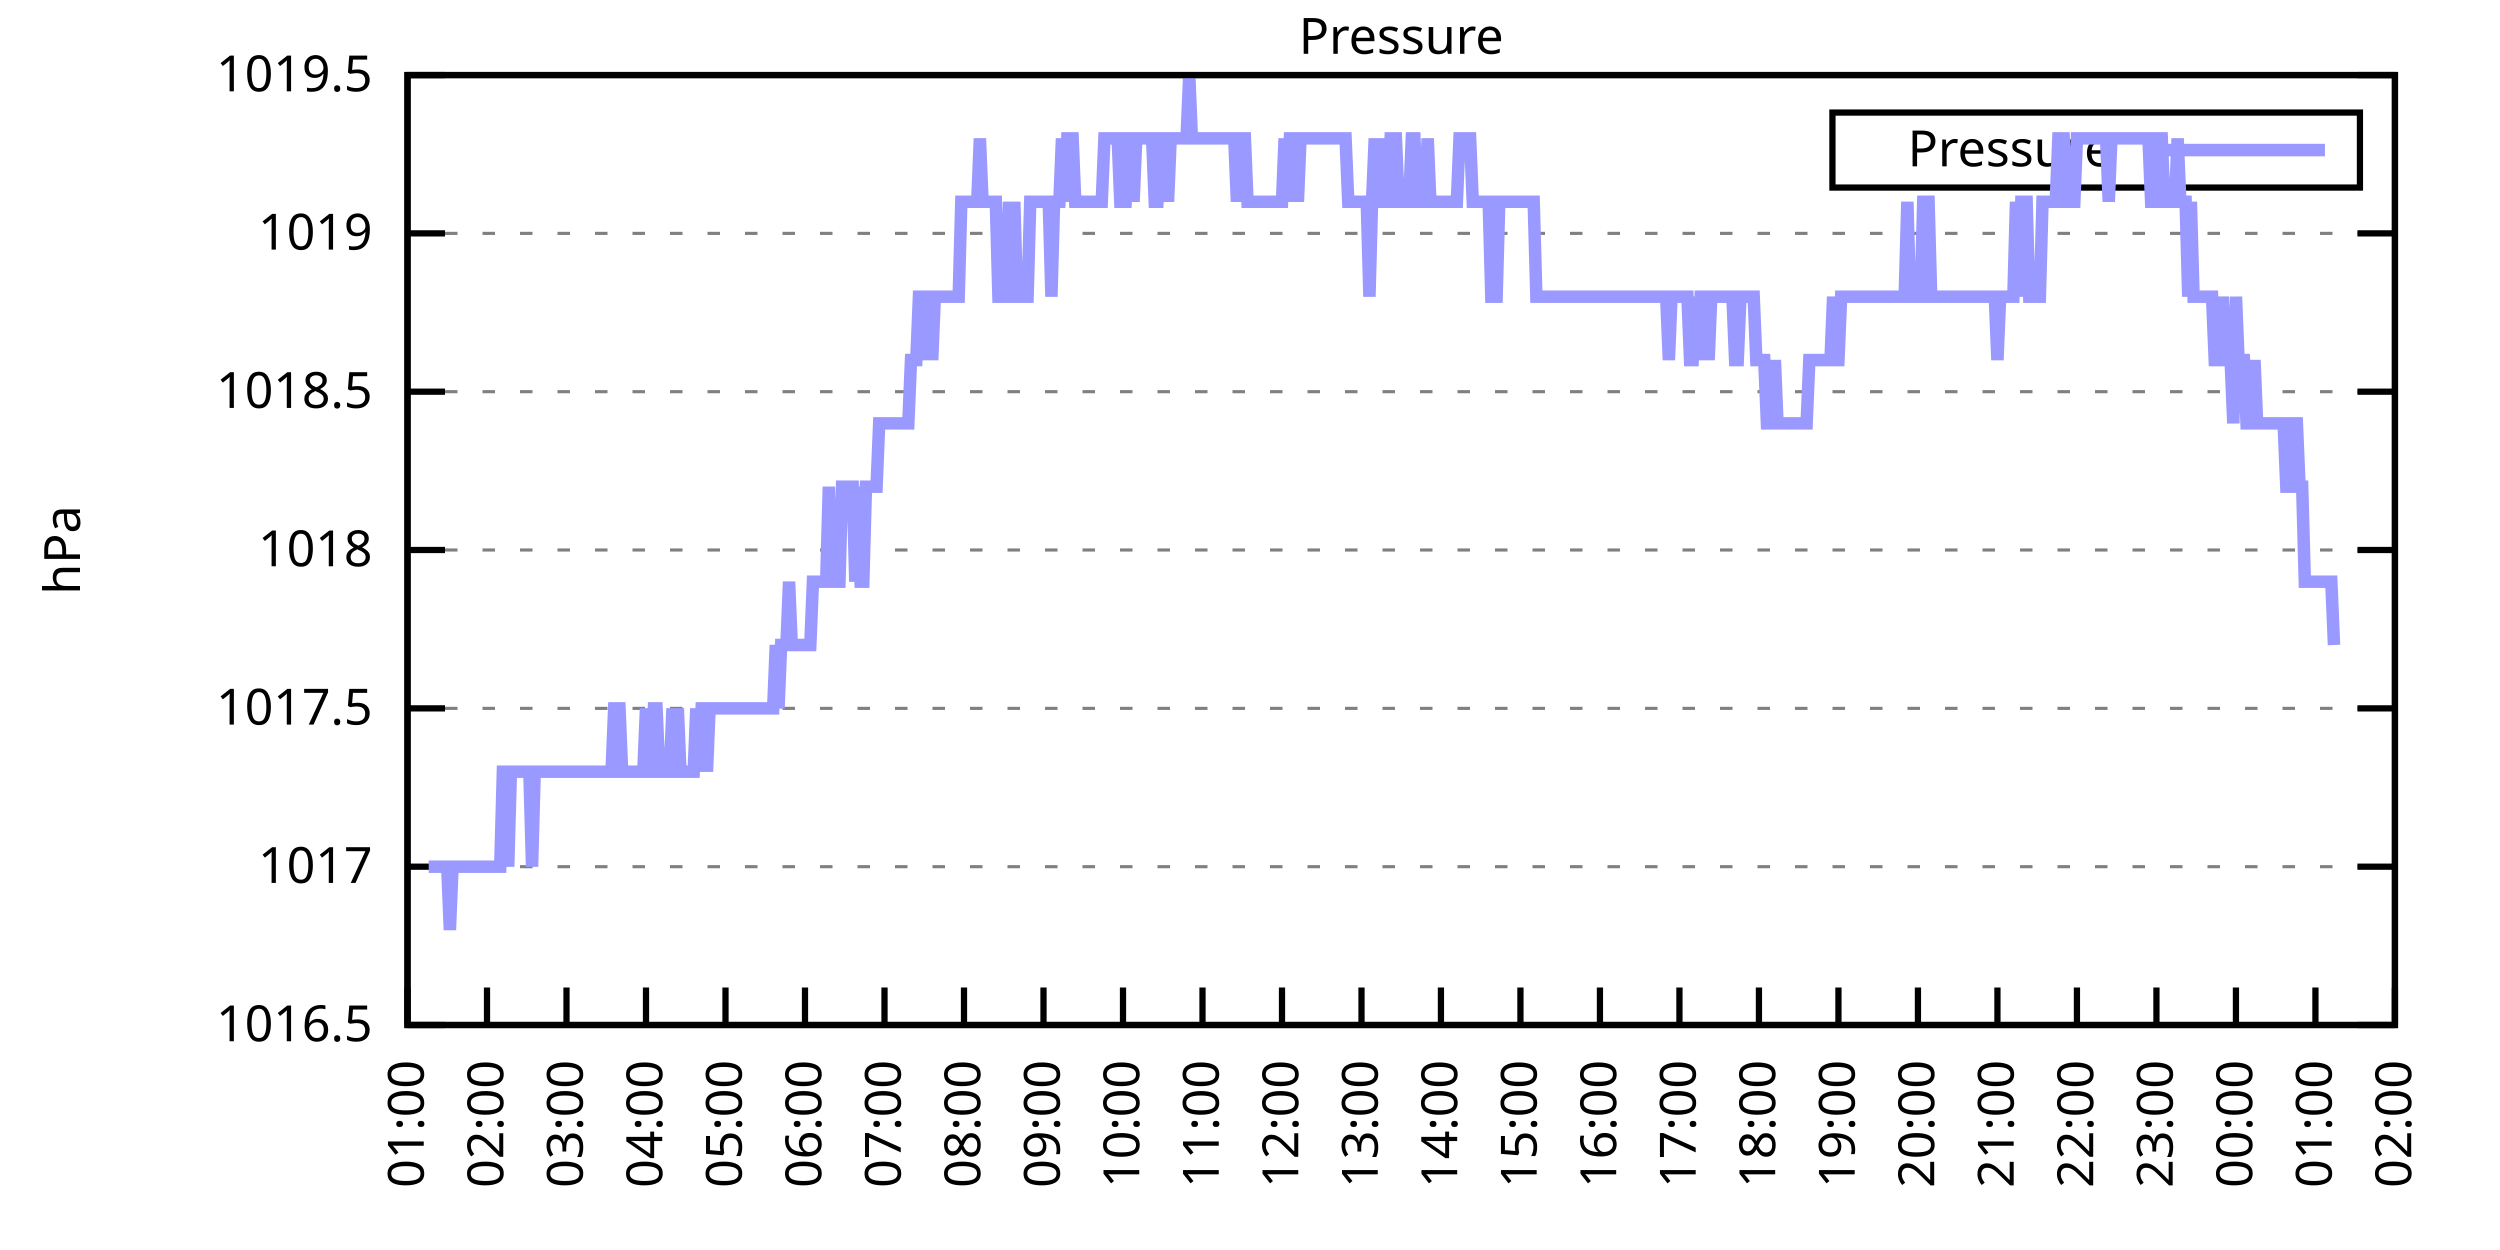
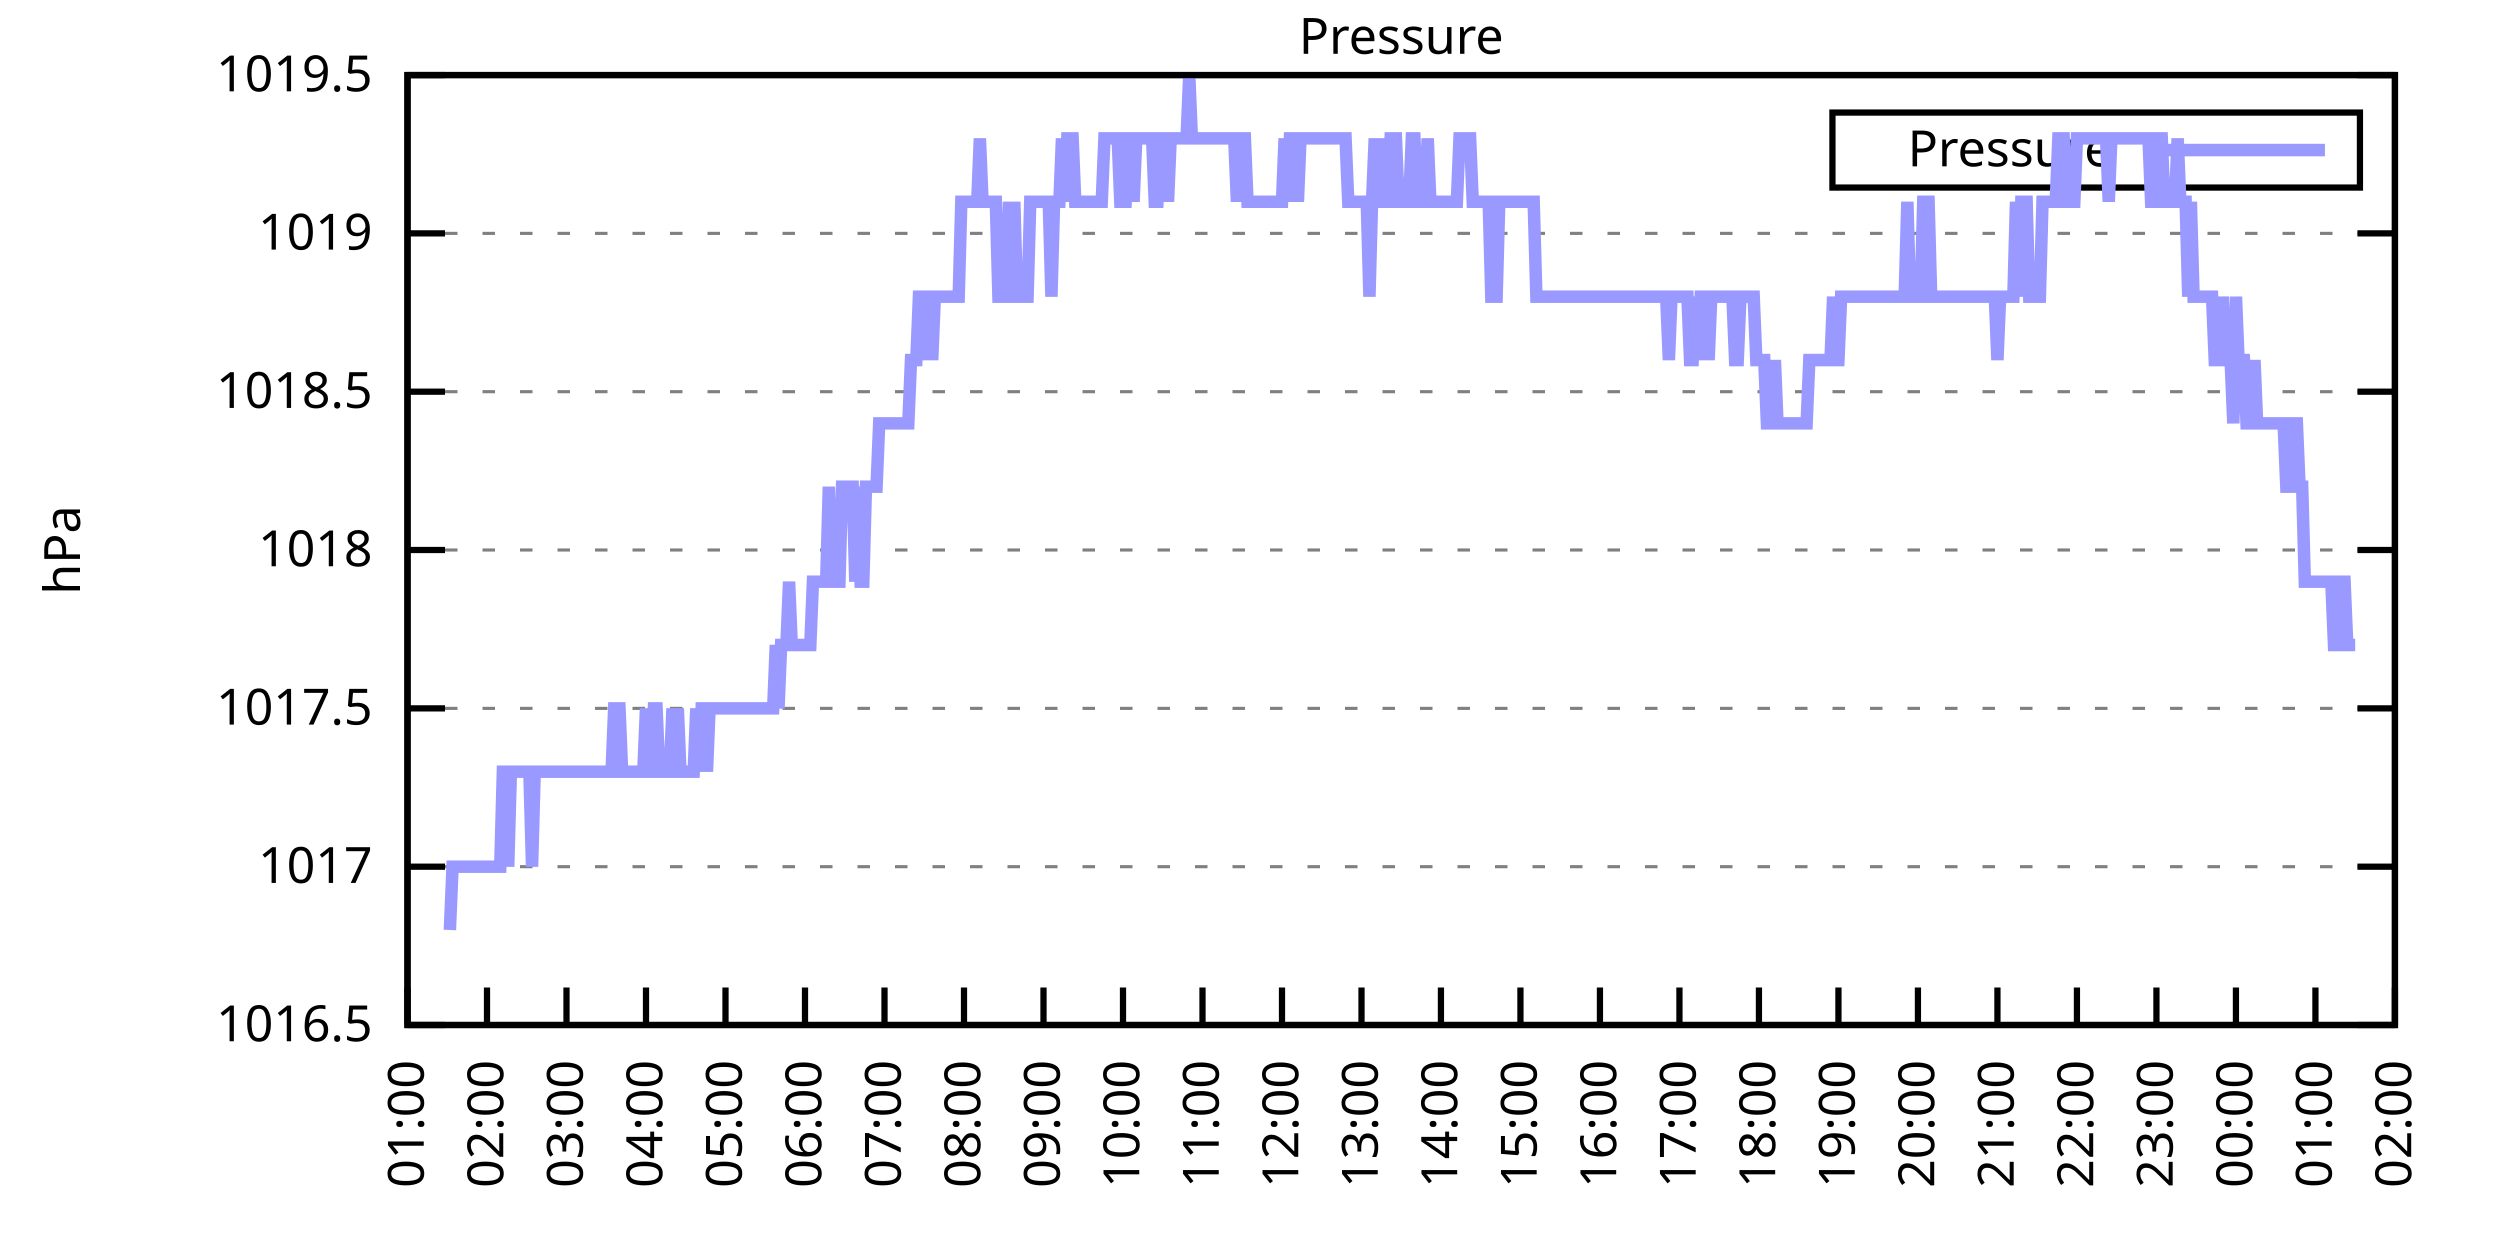
<svg xmlns="http://www.w3.org/2000/svg" xmlns:xlink="http://www.w3.org/1999/xlink" width="400" height="200" viewBox="0 0 400 200">
  <g id="gnuplot_canvas">
    <rect x="0" y="0" width="400" height="200" fill="none" />
    <defs>
      <circle id="gpDot" r="0.5" stroke-width="0.5" stroke="currentColor" />
      <path id="gpPt0" stroke-width="0.333" stroke="currentColor" d="M-1,0 h2 M0,-1 v2" />
      <path id="gpPt1" stroke-width="0.333" stroke="currentColor" d="M-1,-1 L1,1 M1,-1 L-1,1" />
      <path id="gpPt2" stroke-width="0.333" stroke="currentColor" d="M-1,0 L1,0 M0,-1 L0,1 M-1,-1 L1,1 M-1,1 L1,-1" />
      <rect id="gpPt3" stroke-width="0.333" stroke="currentColor" x="-1" y="-1" width="2" height="2" />
      <rect id="gpPt4" stroke-width="0.333" stroke="currentColor" fill="currentColor" x="-1" y="-1" width="2" height="2" />
      <circle id="gpPt5" stroke-width="0.333" stroke="currentColor" cx="0" cy="0" r="1" />
      <use xlink:href="#gpPt5" id="gpPt6" fill="currentColor" stroke="none" />
      <path id="gpPt7" stroke-width="0.333" stroke="currentColor" d="M0,-1.33 L-1.33,0.67 L1.33,0.67 z" />
      <use xlink:href="#gpPt7" id="gpPt8" fill="currentColor" stroke="none" />
      <use xlink:href="#gpPt7" id="gpPt9" stroke="currentColor" transform="rotate(180)" />
      <use xlink:href="#gpPt9" id="gpPt10" fill="currentColor" stroke="none" />
      <use xlink:href="#gpPt3" id="gpPt11" stroke="currentColor" transform="rotate(45)" />
      <use xlink:href="#gpPt11" id="gpPt12" fill="currentColor" stroke="none" />
      <path id="gpPt13" stroke-width="0.333" stroke="currentColor" d="M0,1.330 L1.265,0.411 L0.782,-1.067 L-0.782,-1.076 L-1.265,0.411 z" />
      <use xlink:href="#gpPt13" id="gpPt14" fill="currentColor" stroke="none" />
      <filter id="textbox" filterUnits="objectBoundingBox" x="0" y="0" height="1" width="1">
        <feFlood flood-color="white" flood-opacity="1" result="bgnd" />
        <feComposite in="SourceGraphic" in2="bgnd" operator="atop" />
      </filter>
      <filter id="greybox" filterUnits="objectBoundingBox" x="0" y="0" height="1" width="1">
        <feFlood flood-color="lightgrey" flood-opacity="1" result="grey" />
        <feComposite in="SourceGraphic" in2="grey" operator="atop" />
      </filter>
    </defs>
    <g fill="none" color="white" stroke="currentColor" stroke-width="1.00" stroke-linecap="butt" stroke-linejoin="miter">
</g>
    <g fill="none" color="black" stroke="currentColor" stroke-width="1.00" stroke-linecap="butt" stroke-linejoin="miter">
      <g stroke="none" shape-rendering="crispEdges">
        <polygon fill="rgb(255, 255, 255)" points="65.20,164.00 383.18,164.00 383.18,12.02 65.20,12.02 " />
      </g>
    </g>
    <g fill="none" color="black" stroke="currentColor" stroke-width="1.00" stroke-linecap="butt" stroke-linejoin="miter">
</g>
    <g fill="none" color="black" stroke="black" stroke-width="0.50" stroke-linecap="butt" stroke-linejoin="miter">
</g>
    <g fill="none" color="gray" stroke="currentColor" stroke-width="0.50" stroke-linecap="butt" stroke-linejoin="miter">
      <path stroke="gray" stroke-dasharray="2,4" class="gridline" d="M65.20,164.00 L383.19,164.00  " />
    </g>
    <g fill="none" color="gray" stroke="gray" stroke-width="1.00" stroke-linecap="butt" stroke-linejoin="miter">
</g>
    <g fill="none" color="black" stroke="currentColor" stroke-width="1.00" stroke-linecap="butt" stroke-linejoin="miter">
      <path stroke="black" d="M65.20,164.00 L71.20,164.00 M383.19,164.00 L377.19,164.00  " />
      <g transform="translate(59.60,166.60)" stroke="none" fill="black" font-family="Sans" font-size="8.00" text-anchor="end">
        <text>
          <tspan font-family="Sans"> 1016.5</tspan>
        </text>
      </g>
    </g>
    <g fill="none" color="black" stroke="currentColor" stroke-width="1.00" stroke-linecap="butt" stroke-linejoin="miter">
</g>
    <g fill="none" color="black" stroke="black" stroke-width="0.50" stroke-linecap="butt" stroke-linejoin="miter">
</g>
    <g fill="none" color="gray" stroke="currentColor" stroke-width="0.50" stroke-linecap="butt" stroke-linejoin="miter">
      <path stroke="gray" stroke-dasharray="2,4" class="gridline" d="M65.20,138.67 L383.19,138.67  " />
    </g>
    <g fill="none" color="gray" stroke="gray" stroke-width="1.00" stroke-linecap="butt" stroke-linejoin="miter">
</g>
    <g fill="none" color="black" stroke="currentColor" stroke-width="1.00" stroke-linecap="butt" stroke-linejoin="miter">
      <path stroke="black" d="M65.20,138.67 L71.20,138.67 M383.19,138.67 L377.19,138.67  " />
      <g transform="translate(59.60,141.27)" stroke="none" fill="black" font-family="Sans" font-size="8.00" text-anchor="end">
        <text>
          <tspan font-family="Sans"> 1017</tspan>
        </text>
      </g>
    </g>
    <g fill="none" color="black" stroke="currentColor" stroke-width="1.00" stroke-linecap="butt" stroke-linejoin="miter">
</g>
    <g fill="none" color="black" stroke="black" stroke-width="0.50" stroke-linecap="butt" stroke-linejoin="miter">
</g>
    <g fill="none" color="gray" stroke="currentColor" stroke-width="0.50" stroke-linecap="butt" stroke-linejoin="miter">
      <path stroke="gray" stroke-dasharray="2,4" class="gridline" d="M65.20,113.34 L383.19,113.34  " />
    </g>
    <g fill="none" color="gray" stroke="gray" stroke-width="1.00" stroke-linecap="butt" stroke-linejoin="miter">
</g>
    <g fill="none" color="black" stroke="currentColor" stroke-width="1.00" stroke-linecap="butt" stroke-linejoin="miter">
      <path stroke="black" d="M65.20,113.34 L71.20,113.34 M383.19,113.34 L377.19,113.34  " />
      <g transform="translate(59.60,115.94)" stroke="none" fill="black" font-family="Sans" font-size="8.00" text-anchor="end">
        <text>
          <tspan font-family="Sans"> 1017.5</tspan>
        </text>
      </g>
    </g>
    <g fill="none" color="black" stroke="currentColor" stroke-width="1.00" stroke-linecap="butt" stroke-linejoin="miter">
</g>
    <g fill="none" color="black" stroke="black" stroke-width="0.50" stroke-linecap="butt" stroke-linejoin="miter">
</g>
    <g fill="none" color="gray" stroke="currentColor" stroke-width="0.50" stroke-linecap="butt" stroke-linejoin="miter">
      <path stroke="gray" stroke-dasharray="2,4" class="gridline" d="M65.20,88.00 L383.19,88.00  " />
    </g>
    <g fill="none" color="gray" stroke="gray" stroke-width="1.00" stroke-linecap="butt" stroke-linejoin="miter">
</g>
    <g fill="none" color="black" stroke="currentColor" stroke-width="1.00" stroke-linecap="butt" stroke-linejoin="miter">
      <path stroke="black" d="M65.20,88.00 L71.20,88.00 M383.19,88.00 L377.19,88.00  " />
      <g transform="translate(59.60,90.60)" stroke="none" fill="black" font-family="Sans" font-size="8.00" text-anchor="end">
        <text>
          <tspan font-family="Sans"> 1018</tspan>
        </text>
      </g>
    </g>
    <g fill="none" color="black" stroke="currentColor" stroke-width="1.00" stroke-linecap="butt" stroke-linejoin="miter">
</g>
    <g fill="none" color="black" stroke="black" stroke-width="0.50" stroke-linecap="butt" stroke-linejoin="miter">
</g>
    <g fill="none" color="gray" stroke="currentColor" stroke-width="0.50" stroke-linecap="butt" stroke-linejoin="miter">
      <path stroke="gray" stroke-dasharray="2,4" class="gridline" d="M65.20,62.67 L383.19,62.67  " />
    </g>
    <g fill="none" color="gray" stroke="gray" stroke-width="1.00" stroke-linecap="butt" stroke-linejoin="miter">
</g>
    <g fill="none" color="black" stroke="currentColor" stroke-width="1.00" stroke-linecap="butt" stroke-linejoin="miter">
      <path stroke="black" d="M65.20,62.67 L71.20,62.67 M383.19,62.67 L377.19,62.67  " />
      <g transform="translate(59.60,65.27)" stroke="none" fill="black" font-family="Sans" font-size="8.00" text-anchor="end">
        <text>
          <tspan font-family="Sans"> 1018.5</tspan>
        </text>
      </g>
    </g>
    <g fill="none" color="black" stroke="currentColor" stroke-width="1.00" stroke-linecap="butt" stroke-linejoin="miter">
</g>
    <g fill="none" color="black" stroke="black" stroke-width="0.50" stroke-linecap="butt" stroke-linejoin="miter">
</g>
    <g fill="none" color="gray" stroke="currentColor" stroke-width="0.50" stroke-linecap="butt" stroke-linejoin="miter">
      <path stroke="gray" stroke-dasharray="2,4" class="gridline" d="M65.20,37.34 L383.19,37.34  " />
    </g>
    <g fill="none" color="gray" stroke="gray" stroke-width="1.00" stroke-linecap="butt" stroke-linejoin="miter">
</g>
    <g fill="none" color="black" stroke="currentColor" stroke-width="1.00" stroke-linecap="butt" stroke-linejoin="miter">
      <path stroke="black" d="M65.20,37.34 L71.20,37.34 M383.19,37.34 L377.19,37.34  " />
      <g transform="translate(59.60,39.94)" stroke="none" fill="black" font-family="Sans" font-size="8.00" text-anchor="end">
        <text>
          <tspan font-family="Sans"> 1019</tspan>
        </text>
      </g>
    </g>
    <g fill="none" color="black" stroke="currentColor" stroke-width="1.00" stroke-linecap="butt" stroke-linejoin="miter">
</g>
    <g fill="none" color="black" stroke="black" stroke-width="0.50" stroke-linecap="butt" stroke-linejoin="miter">
</g>
    <g fill="none" color="gray" stroke="currentColor" stroke-width="0.50" stroke-linecap="butt" stroke-linejoin="miter">
      <path stroke="gray" stroke-dasharray="2,4" class="gridline" d="M65.20,12.01 L383.19,12.01  " />
    </g>
    <g fill="none" color="gray" stroke="gray" stroke-width="1.00" stroke-linecap="butt" stroke-linejoin="miter">
</g>
    <g fill="none" color="black" stroke="currentColor" stroke-width="1.00" stroke-linecap="butt" stroke-linejoin="miter">
      <path stroke="black" d="M65.20,12.01 L71.20,12.01 M383.19,12.01 L377.19,12.01  " />
      <g transform="translate(59.60,14.61)" stroke="none" fill="black" font-family="Sans" font-size="8.00" text-anchor="end">
        <text>
          <tspan font-family="Sans"> 1019.5</tspan>
        </text>
      </g>
    </g>
    <g fill="none" color="black" stroke="currentColor" stroke-width="1.00" stroke-linecap="butt" stroke-linejoin="miter">
      <path stroke="black" d="M65.20,164.00 L65.20,158.00  " />
      <g transform="translate(67.80,169.60) rotate(270.00)" stroke="none" fill="black" font-family="Sans" font-size="8.00" text-anchor="end">
        <text>
          <tspan font-family="Sans">01:00</tspan>
        </text>
      </g>
    </g>
    <g fill="none" color="black" stroke="currentColor" stroke-width="1.00" stroke-linecap="butt" stroke-linejoin="miter">
      <path stroke="black" d="M77.92,164.00 L77.92,158.00  " />
      <g transform="translate(80.52,169.60) rotate(270.00)" stroke="none" fill="black" font-family="Sans" font-size="8.00" text-anchor="end">
        <text>
          <tspan font-family="Sans">02:00</tspan>
        </text>
      </g>
    </g>
    <g fill="none" color="black" stroke="currentColor" stroke-width="1.00" stroke-linecap="butt" stroke-linejoin="miter">
      <path stroke="black" d="M90.64,164.00 L90.64,158.00  " />
      <g transform="translate(93.24,169.60) rotate(270.00)" stroke="none" fill="black" font-family="Sans" font-size="8.00" text-anchor="end">
        <text>
          <tspan font-family="Sans">03:00</tspan>
        </text>
      </g>
    </g>
    <g fill="none" color="black" stroke="currentColor" stroke-width="1.00" stroke-linecap="butt" stroke-linejoin="miter">
      <path stroke="black" d="M103.36,164.00 L103.36,158.00  " />
      <g transform="translate(105.96,169.60) rotate(270.00)" stroke="none" fill="black" font-family="Sans" font-size="8.00" text-anchor="end">
        <text>
          <tspan font-family="Sans">04:00</tspan>
        </text>
      </g>
    </g>
    <g fill="none" color="black" stroke="currentColor" stroke-width="1.00" stroke-linecap="butt" stroke-linejoin="miter">
      <path stroke="black" d="M116.08,164.00 L116.08,158.00  " />
      <g transform="translate(118.68,169.60) rotate(270.00)" stroke="none" fill="black" font-family="Sans" font-size="8.00" text-anchor="end">
        <text>
          <tspan font-family="Sans">05:00</tspan>
        </text>
      </g>
    </g>
    <g fill="none" color="black" stroke="currentColor" stroke-width="1.00" stroke-linecap="butt" stroke-linejoin="miter">
      <path stroke="black" d="M128.80,164.00 L128.80,158.00  " />
      <g transform="translate(131.40,169.60) rotate(270.00)" stroke="none" fill="black" font-family="Sans" font-size="8.00" text-anchor="end">
        <text>
          <tspan font-family="Sans">06:00</tspan>
        </text>
      </g>
    </g>
    <g fill="none" color="black" stroke="currentColor" stroke-width="1.00" stroke-linecap="butt" stroke-linejoin="miter">
      <path stroke="black" d="M141.52,164.00 L141.52,158.00  " />
      <g transform="translate(144.12,169.60) rotate(270.00)" stroke="none" fill="black" font-family="Sans" font-size="8.00" text-anchor="end">
        <text>
          <tspan font-family="Sans">07:00</tspan>
        </text>
      </g>
    </g>
    <g fill="none" color="black" stroke="currentColor" stroke-width="1.00" stroke-linecap="butt" stroke-linejoin="miter">
      <path stroke="black" d="M154.24,164.00 L154.24,158.00  " />
      <g transform="translate(156.84,169.60) rotate(270.00)" stroke="none" fill="black" font-family="Sans" font-size="8.00" text-anchor="end">
        <text>
          <tspan font-family="Sans">08:00</tspan>
        </text>
      </g>
    </g>
    <g fill="none" color="black" stroke="currentColor" stroke-width="1.00" stroke-linecap="butt" stroke-linejoin="miter">
      <path stroke="black" d="M166.96,164.00 L166.96,158.00  " />
      <g transform="translate(169.56,169.60) rotate(270.00)" stroke="none" fill="black" font-family="Sans" font-size="8.00" text-anchor="end">
        <text>
          <tspan font-family="Sans">09:00</tspan>
        </text>
      </g>
    </g>
    <g fill="none" color="black" stroke="currentColor" stroke-width="1.00" stroke-linecap="butt" stroke-linejoin="miter">
      <path stroke="black" d="M179.68,164.00 L179.68,158.00  " />
      <g transform="translate(182.28,169.60) rotate(270.00)" stroke="none" fill="black" font-family="Sans" font-size="8.00" text-anchor="end">
        <text>
          <tspan font-family="Sans">10:00</tspan>
        </text>
      </g>
    </g>
    <g fill="none" color="black" stroke="currentColor" stroke-width="1.00" stroke-linecap="butt" stroke-linejoin="miter">
      <path stroke="black" d="M192.40,164.00 L192.40,158.00  " />
      <g transform="translate(195.00,169.60) rotate(270.00)" stroke="none" fill="black" font-family="Sans" font-size="8.00" text-anchor="end">
        <text>
          <tspan font-family="Sans">11:00</tspan>
        </text>
      </g>
    </g>
    <g fill="none" color="black" stroke="currentColor" stroke-width="1.00" stroke-linecap="butt" stroke-linejoin="miter">
      <path stroke="black" d="M205.12,164.00 L205.12,158.00  " />
      <g transform="translate(207.72,169.60) rotate(270.00)" stroke="none" fill="black" font-family="Sans" font-size="8.00" text-anchor="end">
        <text>
          <tspan font-family="Sans">12:00</tspan>
        </text>
      </g>
    </g>
    <g fill="none" color="black" stroke="currentColor" stroke-width="1.00" stroke-linecap="butt" stroke-linejoin="miter">
      <path stroke="black" d="M217.84,164.00 L217.84,158.00  " />
      <g transform="translate(220.44,169.60) rotate(270.00)" stroke="none" fill="black" font-family="Sans" font-size="8.00" text-anchor="end">
        <text>
          <tspan font-family="Sans">13:00</tspan>
        </text>
      </g>
    </g>
    <g fill="none" color="black" stroke="currentColor" stroke-width="1.00" stroke-linecap="butt" stroke-linejoin="miter">
      <path stroke="black" d="M230.55,164.00 L230.55,158.00  " />
      <g transform="translate(233.15,169.60) rotate(270.00)" stroke="none" fill="black" font-family="Sans" font-size="8.00" text-anchor="end">
        <text>
          <tspan font-family="Sans">14:00</tspan>
        </text>
      </g>
    </g>
    <g fill="none" color="black" stroke="currentColor" stroke-width="1.00" stroke-linecap="butt" stroke-linejoin="miter">
      <path stroke="black" d="M243.27,164.00 L243.27,158.00  " />
      <g transform="translate(245.87,169.60) rotate(270.00)" stroke="none" fill="black" font-family="Sans" font-size="8.00" text-anchor="end">
        <text>
          <tspan font-family="Sans">15:00</tspan>
        </text>
      </g>
    </g>
    <g fill="none" color="black" stroke="currentColor" stroke-width="1.00" stroke-linecap="butt" stroke-linejoin="miter">
      <path stroke="black" d="M255.99,164.00 L255.99,158.00  " />
      <g transform="translate(258.59,169.60) rotate(270.00)" stroke="none" fill="black" font-family="Sans" font-size="8.00" text-anchor="end">
        <text>
          <tspan font-family="Sans">16:00</tspan>
        </text>
      </g>
    </g>
    <g fill="none" color="black" stroke="currentColor" stroke-width="1.00" stroke-linecap="butt" stroke-linejoin="miter">
      <path stroke="black" d="M268.71,164.00 L268.71,158.00  " />
      <g transform="translate(271.31,169.60) rotate(270.00)" stroke="none" fill="black" font-family="Sans" font-size="8.00" text-anchor="end">
        <text>
          <tspan font-family="Sans">17:00</tspan>
        </text>
      </g>
    </g>
    <g fill="none" color="black" stroke="currentColor" stroke-width="1.00" stroke-linecap="butt" stroke-linejoin="miter">
      <path stroke="black" d="M281.43,164.00 L281.43,158.00  " />
      <g transform="translate(284.03,169.60) rotate(270.00)" stroke="none" fill="black" font-family="Sans" font-size="8.00" text-anchor="end">
        <text>
          <tspan font-family="Sans">18:00</tspan>
        </text>
      </g>
    </g>
    <g fill="none" color="black" stroke="currentColor" stroke-width="1.00" stroke-linecap="butt" stroke-linejoin="miter">
      <path stroke="black" d="M294.15,164.00 L294.15,158.00  " />
      <g transform="translate(296.75,169.60) rotate(270.00)" stroke="none" fill="black" font-family="Sans" font-size="8.00" text-anchor="end">
        <text>
          <tspan font-family="Sans">19:00</tspan>
        </text>
      </g>
    </g>
    <g fill="none" color="black" stroke="currentColor" stroke-width="1.00" stroke-linecap="butt" stroke-linejoin="miter">
      <path stroke="black" d="M306.87,164.00 L306.87,158.00  " />
      <g transform="translate(309.47,169.60) rotate(270.00)" stroke="none" fill="black" font-family="Sans" font-size="8.00" text-anchor="end">
        <text>
          <tspan font-family="Sans">20:00</tspan>
        </text>
      </g>
    </g>
    <g fill="none" color="black" stroke="currentColor" stroke-width="1.00" stroke-linecap="butt" stroke-linejoin="miter">
      <path stroke="black" d="M319.59,164.00 L319.59,158.00  " />
      <g transform="translate(322.19,169.60) rotate(270.00)" stroke="none" fill="black" font-family="Sans" font-size="8.00" text-anchor="end">
        <text>
          <tspan font-family="Sans">21:00</tspan>
        </text>
      </g>
    </g>
    <g fill="none" color="black" stroke="currentColor" stroke-width="1.00" stroke-linecap="butt" stroke-linejoin="miter">
      <path stroke="black" d="M332.31,164.00 L332.31,158.00  " />
      <g transform="translate(334.91,169.60) rotate(270.00)" stroke="none" fill="black" font-family="Sans" font-size="8.00" text-anchor="end">
        <text>
          <tspan font-family="Sans">22:00</tspan>
        </text>
      </g>
    </g>
    <g fill="none" color="black" stroke="currentColor" stroke-width="1.00" stroke-linecap="butt" stroke-linejoin="miter">
      <path stroke="black" d="M345.03,164.00 L345.03,158.00  " />
      <g transform="translate(347.63,169.60) rotate(270.00)" stroke="none" fill="black" font-family="Sans" font-size="8.00" text-anchor="end">
        <text>
          <tspan font-family="Sans">23:00</tspan>
        </text>
      </g>
    </g>
    <g fill="none" color="black" stroke="currentColor" stroke-width="1.00" stroke-linecap="butt" stroke-linejoin="miter">
      <path stroke="black" d="M357.75,164.00 L357.75,158.00  " />
      <g transform="translate(360.35,169.60) rotate(270.00)" stroke="none" fill="black" font-family="Sans" font-size="8.00" text-anchor="end">
        <text>
          <tspan font-family="Sans">00:00</tspan>
        </text>
      </g>
    </g>
    <g fill="none" color="black" stroke="currentColor" stroke-width="1.00" stroke-linecap="butt" stroke-linejoin="miter">
      <path stroke="black" d="M370.47,164.00 L370.47,158.00  " />
      <g transform="translate(373.07,169.60) rotate(270.00)" stroke="none" fill="black" font-family="Sans" font-size="8.00" text-anchor="end">
        <text>
          <tspan font-family="Sans">01:00</tspan>
        </text>
      </g>
    </g>
    <g fill="none" color="black" stroke="currentColor" stroke-width="1.00" stroke-linecap="butt" stroke-linejoin="miter">
      <path stroke="black" d="M383.19,164.00 L383.19,158.00  " />
      <g transform="translate(385.79,169.60) rotate(270.00)" stroke="none" fill="black" font-family="Sans" font-size="8.00" text-anchor="end">
        <text>
          <tspan font-family="Sans">02:00</tspan>
        </text>
      </g>
    </g>
    <g fill="none" color="black" stroke="currentColor" stroke-width="1.00" stroke-linecap="butt" stroke-linejoin="miter">
</g>
    <g fill="none" color="black" stroke="currentColor" stroke-width="1.00" stroke-linecap="butt" stroke-linejoin="miter">
      <path stroke="black" d="M65.20,12.01 L65.20,164.00 L383.19,164.00 L383.19,12.01 L65.20,12.01 Z  " />
    </g>
    <g fill="none" color="black" stroke="currentColor" stroke-width="1.00" stroke-linecap="butt" stroke-linejoin="miter">
</g>
    <g fill="none" color="black" stroke="currentColor" stroke-width="1.00" stroke-linecap="butt" stroke-linejoin="miter">
      <path stroke="black" d="M293.19,30.01 L293.19,18.01 L377.59,18.01 L377.59,30.01 L293.19,30.01 Z  " />
    </g>
    <g id="Pressure_plot_1">
      <g fill="none" color="white" stroke="black" stroke-width="2.00" stroke-linecap="butt" stroke-linejoin="miter">
</g>
      <g fill="none" color="black" stroke="currentColor" stroke-width="2.00" stroke-linecap="butt" stroke-linejoin="miter">
        <g transform="translate(337.99,26.61)" stroke="none" fill="black" font-family="Sans" font-size="8.00" text-anchor="end">
          <text>
            <tspan font-family="Sans">Pressure</tspan>
          </text>
        </g>
      </g>
      <g fill="none" color="black" stroke="currentColor" stroke-width="2.00" stroke-linecap="butt" stroke-linejoin="miter">
-         <path stroke="rgb(153, 153, 255)" d="M343.59,24.01 L371.99,24.01 M68.59,138.67 L69.02,138.67 L69.44,138.67 L69.86,138.67 L70.29,138.67 L70.71,138.67   L71.14,138.67 L71.56,138.67 L71.98,148.80 L72.41,138.67 L72.83,138.67 L73.26,138.67 L73.68,138.67 L74.10,138.67   L74.53,138.67 L74.95,138.67 L75.38,138.67 L75.80,138.67 L76.22,138.67 L76.65,138.67 L77.07,138.67 L77.50,138.67   L77.92,138.67 L78.34,138.67 L78.77,138.67 L79.19,138.67 L79.62,138.67 L80.04,138.67 L80.46,123.47 L80.89,123.47   L81.31,138.67 L81.74,123.47 L82.16,123.47 L82.58,123.47 L83.01,123.47 L83.43,123.47 L83.86,123.47 L84.28,123.47   L84.70,123.47 L85.13,138.67 L85.55,123.47 L85.98,123.47 L86.40,123.47 L86.82,123.47 L87.25,123.47 L87.67,123.47   L88.10,123.47 L88.52,123.47 L88.94,123.47 L89.37,123.47 L89.79,123.47 L90.22,123.47 L90.64,123.47 L91.06,123.47   L91.49,123.47 L91.91,123.47 L92.34,123.47 L92.76,123.47 L93.18,123.47 L93.61,123.47 L94.03,123.47 L94.46,123.47   L94.88,123.47 L95.30,123.47 L95.73,123.47 L96.15,123.47 L96.58,123.47 L97.00,123.47 L97.42,123.47 L97.85,123.47   L98.27,113.34 L98.69,113.34 L99.12,113.34 L99.54,123.47 L99.97,123.47 L100.39,123.47 L100.81,123.47 L101.24,123.47   L101.66,123.47 L102.09,123.47 L102.51,123.47 L102.93,123.47 L103.36,113.34 L103.78,123.47 L104.21,123.47 L104.63,113.34   L105.05,113.34 L105.48,123.47 L105.90,123.47 L106.33,123.47 L106.75,123.47 L107.17,123.47 L107.60,113.34 L108.02,123.47   L108.45,113.34 L108.87,123.47 L109.29,123.47 L109.72,123.47 L110.14,123.47 L110.57,123.47 L110.99,123.47 L111.41,113.34   L111.84,123.47 L112.26,113.34 L112.69,113.34 L113.11,123.47 L113.53,113.34 L113.96,113.34 L114.38,113.34 L114.81,113.34   L115.23,113.34 L115.65,113.34 L116.08,113.34 L116.50,113.34 L116.93,113.34 L117.35,113.34 L117.77,113.34 L118.20,113.34   L118.62,113.34 L119.05,113.34 L119.47,113.34 L119.89,113.34 L120.32,113.34 L120.74,113.34 L121.17,113.34 L121.59,113.34   L122.01,113.34 L122.44,113.34 L122.86,113.34 L123.29,113.34 L123.71,113.34 L124.13,103.20 L124.56,113.34 L124.98,103.20   L125.41,103.20 L125.83,103.20 L126.25,93.07 L126.68,103.20 L127.10,103.20 L127.53,103.20 L127.95,103.20 L128.37,103.20   L128.80,103.20 L129.22,103.20 L129.65,103.20 L130.07,93.07 L130.49,93.07 L130.92,93.07 L131.34,93.07 L131.77,93.07   L132.19,93.07 L132.61,77.87 L133.04,93.07 L133.46,93.07 L133.89,93.07 L134.31,93.07 L134.73,77.87 L135.16,77.87   L135.58,77.87 L136.01,77.87 L136.43,77.87 L136.85,93.07 L137.28,77.87 L137.70,93.07 L138.13,93.07 L138.55,77.87   L138.97,77.87 L139.40,77.87 L139.82,77.87 L140.25,77.87 L140.67,67.74 L141.09,67.74 L141.52,67.74 L141.94,67.74   L142.37,67.74 L142.79,67.74 L143.21,67.74 L143.64,67.74 L144.06,67.74 L144.49,67.74 L144.91,67.74 L145.33,67.74   L145.76,57.61 L146.18,57.61 L146.61,57.61 L147.03,47.47 L147.45,47.47 L147.88,47.47 L148.30,57.61 L148.73,47.47   L149.15,57.61 L149.57,47.47 L150.00,47.47 L150.42,47.47 L150.85,47.47 L151.27,47.47 L151.69,47.47 L152.12,47.47   L152.54,47.47 L152.97,47.47 L153.39,47.47 L153.81,32.28 L154.24,32.28 L154.66,32.28 L155.09,32.28 L155.51,32.28   L155.93,32.28 L156.36,32.28 L156.78,22.14 L157.21,32.28 L157.63,32.28 L158.05,32.28 L158.48,32.28 L158.90,32.28   L159.33,32.28 L159.75,47.47 L160.17,47.47 L160.60,47.47 L161.02,47.47 L161.44,32.28 L161.87,47.47 L162.29,32.28   L162.72,47.47 L163.14,47.47 L163.56,47.47 L163.99,47.47 L164.41,47.47 L164.84,32.28 L165.26,32.28 L165.68,32.28   L166.11,32.28 L166.53,32.28 L166.96,32.28 L167.38,32.28 L167.80,32.28 L168.23,47.47 L168.65,32.28 L169.08,32.28   L169.50,32.28 L169.92,22.14 L170.35,32.28 L170.77,22.14 L171.20,22.14 L171.62,22.14 L172.04,32.28 L172.47,32.28   L172.89,32.28 L173.32,32.28 L173.74,32.28 L174.16,32.28 L174.59,32.28 L175.01,32.28 L175.44,32.28 L175.86,32.28   L176.28,32.28 L176.71,22.14 L177.13,22.14 L177.56,22.14 L177.98,22.14 L178.40,22.14 L178.83,22.14 L179.25,32.28   L179.68,32.28 L180.10,32.28 L180.52,22.14 L180.95,22.14 L181.37,32.28 L181.80,22.14 L182.22,22.14 L182.64,22.14   L183.07,22.14 L183.49,22.14 L183.92,22.14 L184.34,22.14 L184.76,32.28 L185.19,32.28 L185.61,22.14 L186.04,22.14   L186.46,22.14 L186.88,32.28 L187.31,22.14 L187.73,22.14 L188.16,22.14 L188.58,22.14 L189.00,22.14 L189.43,22.14   L189.85,22.14 L190.28,12.01 L190.70,22.14 L191.12,22.14 L191.55,22.14 L191.97,22.14 L192.40,22.14 L192.82,22.14   L193.24,22.14 L193.67,22.14 L194.09,22.14 L194.52,22.14 L194.94,22.14 L195.36,22.14 L195.79,22.14 L196.21,22.14   L196.64,22.14 L197.06,22.14 L197.48,22.14 L197.91,32.28 L198.33,22.14 L198.76,22.14 L199.18,22.14 L199.60,32.28   L200.03,32.28 L200.45,32.28 L200.88,32.28 L201.30,32.28 L201.72,32.28 L202.15,32.28 L202.57,32.28 L203.00,32.28   L203.42,32.28 L203.84,32.28 L204.27,32.28 L204.69,32.28 L205.12,32.28 L205.54,22.14 L205.96,32.28 L206.39,22.14   L206.81,22.14 L207.24,22.14 L207.66,32.28 L208.08,22.14 L208.51,22.14 L208.93,22.14 L209.36,22.14 L209.78,22.14   L210.20,22.14 L210.63,22.14 L211.05,22.14 L211.48,22.14 L211.90,22.14 L212.32,22.14 L212.75,22.14 L213.17,22.14   L213.60,22.14 L214.02,22.14 L214.44,22.14 L214.87,22.14 L215.29,22.14 L215.72,32.28 L216.14,32.28 L216.56,32.28   L216.99,32.28 L217.41,32.28 L217.84,32.28 L218.26,32.28 L218.68,32.28 L219.11,47.47 L219.53,32.28 L219.96,22.14   L220.38,32.28 L220.80,32.28 L221.23,22.14 L221.65,32.28 L222.08,32.28 L222.50,22.14 L222.92,22.14 L223.35,22.14   L223.77,32.28 L224.20,32.28 L224.62,32.28 L225.04,32.28 L225.47,32.28 L225.89,22.14 L226.31,22.14 L226.74,32.28   L227.16,32.28 L227.59,32.28 L228.01,32.28 L228.43,22.14 L228.86,32.28 L229.28,32.28 L229.71,32.28 L230.13,32.28   L230.55,32.28 L230.98,32.28 L231.40,32.28 L231.83,32.28 L232.25,32.28 L232.67,32.28 L233.10,32.28 L233.52,22.14   L233.95,22.14 L234.37,22.14 L234.79,22.14 L235.22,22.14 L235.64,32.28 L236.07,32.28 L236.49,32.28 L236.91,32.28   L237.34,32.28 L237.76,32.28 L238.19,32.28 L238.61,47.47 L239.03,47.47 L239.46,47.47 L239.88,32.28 L240.31,32.28   L240.73,32.28 L241.15,32.28 L241.58,32.28 L242.00,32.28 L242.43,32.28 L242.85,32.28 L243.27,32.28 L243.70,32.28   L244.12,32.28 L244.55,32.28 L244.97,32.28 L245.39,32.28 L245.82,47.47 L246.24,47.47 L246.67,47.47 L247.09,47.47   L247.51,47.47 L247.94,47.47 L248.36,47.47 L248.79,47.47 L249.21,47.47 L249.63,47.47 L250.06,47.47 L250.48,47.47   L250.91,47.47 L251.33,47.47 L251.75,47.47 L252.18,47.47 L252.60,47.47 L253.03,47.47 L253.45,47.47 L253.87,47.47   L254.30,47.47 L254.72,47.47 L255.15,47.47 L255.57,47.47 L255.99,47.47 L256.42,47.47 L256.84,47.47 L257.27,47.47   L257.69,47.47 L258.11,47.47 L258.54,47.47 L258.96,47.47 L259.39,47.47 L259.81,47.47 L260.23,47.47 L260.66,47.47   L261.08,47.47 L261.51,47.47 L261.93,47.47 L262.35,47.47 L262.78,47.47 L263.20,47.47 L263.63,47.47 L264.05,47.47   L264.47,47.47 L264.90,47.47 L265.32,47.47 L265.75,47.47 L266.17,47.47 L266.59,47.47 L267.02,57.61 L267.44,47.47   L267.87,47.47 L268.29,47.47 L268.71,47.47 L269.14,47.47 L269.56,47.47 L269.99,47.47 L270.41,57.61 L270.83,57.61   L271.26,47.47 L271.68,57.61 L272.11,47.47 L272.53,47.47 L272.95,47.47 L273.38,57.61 L273.80,47.47 L274.23,47.47   L274.65,47.47 L275.07,47.47 L275.50,47.47 L275.92,47.47 L276.35,47.47 L276.77,47.47 L277.19,47.47 L277.62,57.61   L278.04,57.61 L278.47,47.47 L278.89,47.47 L279.31,47.47 L279.74,47.47 L280.16,47.47 L280.59,47.47 L281.01,57.61   L281.43,57.61 L281.86,57.61 L282.28,57.61 L282.71,67.74 L283.13,67.74 L283.55,67.74 L283.98,57.61 L284.40,67.74   L284.83,67.74 L285.25,67.74 L285.67,67.74 L286.10,67.74 L286.52,67.74 L286.95,67.74 L287.37,67.74 L287.79,67.74   L288.22,67.74 L288.64,67.74 L289.06,67.74 L289.49,57.61 L289.91,57.61 L290.34,57.61 L290.76,57.61 L291.18,57.61   L291.61,57.61 L292.03,57.61 L292.46,57.61 L292.88,57.61 L293.30,47.47 L293.73,57.61 L294.15,57.61 L294.58,47.47   L295.00,47.47 L295.42,47.47 L295.85,47.47 L296.27,47.47 L296.70,47.47 L297.12,47.47 L297.54,47.47 L297.97,47.47   L298.39,47.47 L298.82,47.47 L299.24,47.47 L299.66,47.47 L300.09,47.47 L300.51,47.47 L300.94,47.47 L301.36,47.47   L301.78,47.47 L302.21,47.47 L302.63,47.47 L303.06,47.47 L303.48,47.47 L303.90,47.47 L304.33,47.47 L304.75,47.47   L305.18,32.28 L305.60,47.47 L306.02,47.47 L306.45,47.47 L306.87,47.47 L307.30,47.47 L307.72,32.28 L308.14,32.28   L308.57,32.28 L308.99,47.47 L309.42,47.47 L309.84,47.47 L310.26,47.47 L310.69,47.47 L311.11,47.47 L311.54,47.47   L311.96,47.47 L312.38,47.47 L312.81,47.47 L313.23,47.47 L313.66,47.47 L314.08,47.47 L314.50,47.47 L314.93,47.47   L315.35,47.47 L315.78,47.47 L316.20,47.47 L316.62,47.47 L317.05,47.47 L317.47,47.47 L317.90,47.47 L318.32,47.47   L318.74,47.47 L319.17,47.47 L319.59,57.61 L320.02,47.47 L320.44,47.47 L320.86,47.47 L321.29,47.47 L321.71,47.47   L322.14,47.47 L322.56,32.28 L322.98,47.47 L323.41,32.28 L323.83,32.28 L324.26,32.28 L324.68,47.47 L325.10,47.47   L325.53,47.47 L325.95,47.47 L326.38,47.47 L326.80,32.28 L327.22,32.28 L327.65,32.28 L328.07,32.28 L328.50,32.28   L328.92,32.28 L329.34,22.14 L329.77,22.14 L330.19,22.14 L330.62,32.28 L331.04,32.28 L331.46,32.28 L331.89,32.28   L332.31,22.14 L332.74,22.14 L333.16,22.14 L333.58,22.14 L334.01,22.14 L334.43,22.14 L334.86,22.14 L335.28,22.14   L335.70,22.14 L336.13,22.14 L336.55,22.14 L336.98,22.14 L337.40,32.28 L337.82,22.14 L338.25,22.14 L338.67,22.14   L339.10,22.14 L339.52,22.14 L339.94,22.14 L340.37,22.14 L340.79,22.14 L341.22,22.14 L341.64,22.14 L342.06,22.14   L342.49,22.14 L342.91,22.14 L343.34,22.14 L343.76,22.14 L344.18,32.28 L344.61,32.28 L345.03,32.28 L345.46,22.14   L345.88,22.14 L346.30,32.28 L346.73,32.28 L347.15,32.28 L347.58,32.28 L348.00,32.28 L348.42,22.14 L348.85,32.28   L349.27,32.28 L349.70,32.28 L350.12,47.47 L350.54,32.28 L350.97,47.47 L351.39,47.47 L351.81,47.47 L352.24,47.47   L352.66,47.47 L353.09,47.47 L353.51,47.47 L353.93,47.47 L354.36,57.61 L354.78,57.61 L355.21,57.61 L355.63,47.47   L356.05,57.61 L356.48,57.61 L356.90,57.61 L357.33,67.74 L357.75,47.47 L358.17,57.61 L358.60,57.61 L359.02,57.61   L359.45,67.74 L359.87,67.74 L360.29,67.74 L360.72,57.61 L361.14,67.74 L361.57,67.74 L361.99,67.74 L362.41,67.74   L362.84,67.74 L363.26,67.74 L363.69,67.74 L364.11,67.74 L364.53,67.74 L364.96,67.74 L365.38,67.74 L365.81,77.87   L366.23,77.87 L366.65,77.87 L367.08,67.74 L367.50,67.74 L367.93,77.87 L368.35,77.87 L368.77,93.07 L369.20,93.07   L369.62,93.07 L370.05,93.07 L370.47,93.07 L370.89,93.07 L371.32,93.07 L371.74,93.07 L372.17,93.07 L372.59,93.07   L373.01,93.07 L373.44,103.20  " />
+         <path stroke="rgb(153, 153, 255)" d="M343.59,24.01 L371.99,24.01 M71.98,148.80 L72.41,138.67 L72.83,138.67 L73.26,138.67 L73.68,138.67 L74.10,138.67   L74.53,138.67 L74.95,138.67 L75.38,138.67 L75.80,138.67 L76.22,138.67 L76.65,138.67 L77.07,138.67 L77.50,138.67   L77.92,138.67 L78.34,138.67 L78.77,138.67 L79.19,138.67 L79.62,138.67 L80.04,138.67 L80.46,123.47 L80.89,123.47   L81.31,138.67 L81.74,123.47 L82.16,123.47 L82.58,123.47 L83.01,123.47 L83.43,123.47 L83.86,123.47 L84.28,123.47   L84.70,123.47 L85.13,138.67 L85.55,123.47 L85.98,123.47 L86.40,123.47 L86.82,123.47 L87.25,123.47 L87.67,123.47   L88.10,123.47 L88.52,123.47 L88.94,123.47 L89.37,123.47 L89.79,123.47 L90.22,123.47 L90.64,123.47 L91.06,123.47   L91.49,123.47 L91.91,123.47 L92.34,123.47 L92.76,123.47 L93.18,123.47 L93.61,123.47 L94.03,123.47 L94.46,123.47   L94.88,123.47 L95.30,123.47 L95.73,123.47 L96.15,123.47 L96.58,123.47 L97.00,123.47 L97.42,123.47 L97.85,123.47   L98.27,113.34 L98.69,113.34 L99.12,113.34 L99.54,123.47 L99.97,123.47 L100.39,123.47 L100.81,123.47 L101.24,123.47   L101.66,123.47 L102.09,123.47 L102.51,123.47 L102.93,123.47 L103.36,113.34 L103.78,123.47 L104.21,123.47 L104.63,113.34   L105.05,113.34 L105.48,123.47 L105.90,123.47 L106.33,123.47 L106.75,123.47 L107.17,123.47 L107.60,113.34 L108.02,123.47   L108.45,113.34 L108.87,123.47 L109.29,123.47 L109.72,123.47 L110.14,123.47 L110.57,123.47 L110.99,123.47 L111.41,113.34   L111.84,123.47 L112.26,113.34 L112.69,113.34 L113.11,123.47 L113.53,113.34 L113.96,113.34 L114.38,113.34 L114.81,113.34   L115.23,113.34 L115.65,113.34 L116.08,113.34 L116.50,113.34 L116.93,113.34 L117.35,113.34 L117.77,113.34 L118.20,113.34   L118.62,113.34 L119.05,113.34 L119.47,113.34 L119.89,113.34 L120.32,113.34 L120.74,113.34 L121.17,113.34 L121.59,113.34   L122.01,113.34 L122.44,113.34 L122.86,113.34 L123.29,113.34 L123.71,113.34 L124.13,103.20 L124.56,113.34 L124.98,103.20   L125.41,103.20 L125.83,103.20 L126.25,93.07 L126.68,103.20 L127.10,103.20 L127.53,103.20 L127.95,103.20 L128.37,103.20   L128.80,103.20 L129.22,103.20 L129.65,103.20 L130.07,93.07 L130.49,93.07 L130.92,93.07 L131.34,93.07 L131.77,93.07   L132.19,93.07 L132.61,77.87 L133.04,93.07 L133.46,93.07 L133.89,93.07 L134.31,93.07 L134.73,77.87 L135.16,77.87   L135.58,77.87 L136.01,77.87 L136.43,77.87 L136.85,93.07 L137.28,77.87 L137.70,93.07 L138.13,93.07 L138.55,77.87   L138.97,77.87 L139.40,77.87 L139.82,77.87 L140.25,77.87 L140.67,67.74 L141.09,67.74 L141.52,67.74 L141.94,67.74   L142.37,67.74 L142.79,67.74 L143.21,67.74 L143.64,67.74 L144.06,67.74 L144.49,67.74 L144.91,67.74 L145.33,67.74   L145.76,57.61 L146.18,57.61 L146.61,57.61 L147.03,47.47 L147.45,47.47 L147.88,47.47 L148.30,57.61 L148.73,47.47   L149.15,57.61 L149.57,47.47 L150.00,47.47 L150.42,47.47 L150.85,47.47 L151.27,47.47 L151.69,47.47 L152.12,47.47   L152.54,47.47 L152.97,47.47 L153.39,47.47 L153.81,32.28 L154.24,32.28 L154.66,32.28 L155.09,32.28 L155.51,32.28   L155.93,32.28 L156.36,32.28 L156.78,22.14 L157.21,32.28 L157.63,32.28 L158.05,32.28 L158.48,32.28 L158.90,32.28   L159.33,32.28 L159.75,47.47 L160.17,47.47 L160.60,47.47 L161.02,47.47 L161.44,32.28 L161.87,47.47 L162.29,32.28   L162.72,47.47 L163.14,47.47 L163.56,47.47 L163.99,47.47 L164.41,47.47 L164.84,32.28 L165.26,32.28 L165.68,32.28   L166.11,32.28 L166.53,32.28 L166.96,32.28 L167.38,32.28 L167.80,32.28 L168.23,47.47 L168.65,32.28 L169.08,32.28   L169.50,32.28 L169.92,22.14 L170.35,32.28 L170.77,22.14 L171.20,22.14 L171.62,22.14 L172.04,32.28 L172.47,32.28   L172.89,32.28 L173.32,32.28 L173.74,32.28 L174.16,32.28 L174.59,32.28 L175.01,32.28 L175.44,32.28 L175.86,32.28   L176.28,32.28 L176.71,22.14 L177.13,22.14 L177.56,22.14 L177.98,22.14 L178.40,22.14 L178.83,22.14 L179.25,32.28   L179.68,32.28 L180.10,32.28 L180.52,22.14 L180.95,22.14 L181.37,32.28 L181.80,22.14 L182.22,22.14 L182.64,22.14   L183.07,22.14 L183.49,22.14 L183.92,22.14 L184.34,22.14 L184.76,32.28 L185.19,32.28 L185.61,22.14 L186.04,22.14   L186.46,22.14 L186.88,32.28 L187.31,22.14 L187.73,22.14 L188.16,22.14 L188.58,22.14 L189.00,22.14 L189.43,22.14   L189.85,22.14 L190.28,12.01 L190.70,22.14 L191.12,22.14 L191.55,22.14 L191.97,22.14 L192.40,22.14 L192.82,22.14   L193.24,22.14 L193.67,22.14 L194.09,22.14 L194.52,22.14 L194.94,22.14 L195.36,22.14 L195.79,22.14 L196.21,22.14   L196.64,22.14 L197.06,22.14 L197.48,22.14 L197.91,32.28 L198.33,22.14 L198.76,22.14 L199.18,22.14 L199.60,32.28   L200.03,32.28 L200.45,32.28 L200.88,32.28 L201.30,32.28 L201.72,32.28 L202.15,32.28 L202.57,32.28 L203.00,32.28   L203.42,32.28 L203.84,32.28 L204.27,32.28 L204.69,32.28 L205.12,32.28 L205.54,22.14 L205.96,32.28 L206.39,22.14   L206.81,22.14 L207.24,22.14 L207.66,32.28 L208.08,22.14 L208.51,22.14 L208.93,22.14 L209.36,22.14 L209.78,22.14   L210.20,22.14 L210.63,22.14 L211.05,22.14 L211.48,22.14 L211.90,22.14 L212.32,22.14 L212.75,22.14 L213.17,22.14   L213.60,22.14 L214.02,22.14 L214.44,22.14 L214.87,22.14 L215.29,22.14 L215.72,32.28 L216.14,32.28 L216.56,32.28   L216.99,32.28 L217.41,32.28 L217.84,32.28 L218.26,32.28 L218.68,32.28 L219.11,47.47 L219.53,32.28 L219.96,22.14   L220.38,32.28 L220.80,32.28 L221.23,22.14 L221.65,32.28 L222.08,32.28 L222.50,22.14 L222.92,22.14 L223.35,22.14   L223.77,32.28 L224.20,32.28 L224.62,32.28 L225.04,32.28 L225.47,32.28 L225.89,22.14 L226.31,22.14 L226.74,32.28   L227.16,32.28 L227.59,32.28 L228.01,32.28 L228.43,22.14 L228.86,32.28 L229.28,32.28 L229.71,32.28 L230.13,32.28   L230.55,32.28 L230.98,32.28 L231.40,32.28 L231.83,32.28 L232.25,32.28 L232.67,32.28 L233.10,32.28 L233.52,22.14   L233.95,22.14 L234.37,22.14 L234.79,22.14 L235.22,22.14 L235.64,32.28 L236.07,32.28 L236.49,32.28 L236.91,32.28   L237.34,32.28 L237.76,32.28 L238.19,32.28 L238.61,47.47 L239.03,47.47 L239.46,47.47 L239.88,32.28 L240.31,32.28   L240.73,32.28 L241.15,32.28 L241.58,32.28 L242.00,32.28 L242.43,32.28 L242.85,32.28 L243.27,32.28 L243.70,32.28   L244.12,32.28 L244.55,32.28 L244.97,32.28 L245.39,32.28 L245.82,47.47 L246.24,47.47 L246.67,47.47 L247.09,47.47   L247.51,47.47 L247.94,47.47 L248.36,47.47 L248.79,47.47 L249.21,47.47 L249.63,47.47 L250.06,47.47 L250.48,47.47   L250.91,47.47 L251.33,47.47 L251.75,47.47 L252.18,47.47 L252.60,47.47 L253.03,47.47 L253.45,47.47 L253.87,47.47   L254.30,47.47 L254.72,47.47 L255.15,47.47 L255.57,47.47 L255.99,47.47 L256.42,47.47 L256.84,47.47 L257.27,47.47   L257.69,47.47 L258.11,47.47 L258.54,47.47 L258.96,47.47 L259.39,47.47 L259.81,47.47 L260.23,47.47 L260.66,47.47   L261.08,47.47 L261.51,47.47 L261.93,47.47 L262.35,47.47 L262.78,47.47 L263.20,47.47 L263.63,47.47 L264.05,47.47   L264.47,47.47 L264.90,47.47 L265.32,47.47 L265.75,47.47 L266.17,47.47 L266.59,47.47 L267.02,57.61 L267.44,47.47   L267.87,47.47 L268.29,47.47 L268.71,47.47 L269.14,47.47 L269.56,47.47 L269.99,47.47 L270.41,57.61 L270.83,57.61   L271.26,47.47 L271.68,57.61 L272.11,47.47 L272.53,47.47 L272.95,47.47 L273.38,57.61 L273.80,47.47 L274.23,47.47   L274.65,47.47 L275.07,47.47 L275.50,47.47 L275.92,47.47 L276.35,47.47 L276.77,47.47 L277.19,47.47 L277.62,57.61   L278.04,57.61 L278.47,47.47 L278.89,47.47 L279.31,47.47 L279.74,47.47 L280.16,47.47 L280.59,47.47 L281.01,57.61   L281.43,57.61 L281.86,57.61 L282.28,57.61 L282.71,67.74 L283.13,67.74 L283.55,67.74 L283.98,57.61 L284.40,67.74   L284.83,67.74 L285.25,67.74 L285.67,67.74 L286.10,67.74 L286.52,67.74 L286.95,67.74 L287.37,67.74 L287.79,67.74   L288.22,67.74 L288.64,67.74 L289.06,67.74 L289.49,57.61 L289.91,57.61 L290.34,57.61 L290.76,57.61 L291.18,57.61   L291.61,57.61 L292.03,57.61 L292.46,57.61 L292.88,57.61 L293.30,47.47 L293.73,57.61 L294.15,57.61 L294.58,47.47   L295.00,47.47 L295.42,47.47 L295.85,47.47 L296.27,47.47 L296.70,47.47 L297.12,47.47 L297.54,47.47 L297.97,47.47   L298.39,47.47 L298.82,47.47 L299.24,47.47 L299.66,47.47 L300.09,47.47 L300.51,47.47 L300.94,47.47 L301.36,47.47   L301.78,47.47 L302.21,47.47 L302.63,47.47 L303.06,47.47 L303.48,47.47 L303.90,47.47 L304.33,47.47 L304.75,47.47   L305.18,32.28 L305.60,47.47 L306.02,47.47 L306.45,47.47 L306.87,47.47 L307.30,47.47 L307.72,32.28 L308.14,32.28   L308.57,32.28 L308.99,47.47 L309.42,47.47 L309.84,47.47 L310.26,47.47 L310.69,47.47 L311.11,47.47 L311.54,47.47   L311.96,47.47 L312.38,47.47 L312.81,47.47 L313.23,47.47 L313.66,47.47 L314.08,47.47 L314.50,47.47 L314.93,47.47   L315.35,47.47 L315.78,47.47 L316.20,47.47 L316.62,47.47 L317.05,47.47 L317.47,47.47 L317.90,47.47 L318.32,47.47   L318.74,47.47 L319.17,47.47 L319.59,57.61 L320.02,47.47 L320.44,47.47 L320.86,47.47 L321.29,47.47 L321.71,47.47   L322.14,47.47 L322.56,32.28 L322.98,47.47 L323.41,32.28 L323.83,32.28 L324.26,32.28 L324.68,47.47 L325.10,47.47   L325.53,47.47 L325.95,47.47 L326.38,47.47 L326.80,32.28 L327.22,32.28 L327.65,32.28 L328.07,32.28 L328.50,32.28   L328.92,32.28 L329.34,22.14 L329.77,22.14 L330.19,22.14 L330.62,32.28 L331.04,32.28 L331.46,32.28 L331.89,32.28   L332.31,22.14 L332.74,22.14 L333.16,22.14 L333.58,22.14 L334.01,22.14 L334.43,22.14 L334.86,22.14 L335.28,22.14   L335.70,22.14 L336.13,22.14 L336.55,22.14 L336.98,22.14 L337.40,32.28 L337.82,22.14 L338.25,22.14 L338.67,22.14   L339.10,22.14 L339.52,22.14 L339.94,22.14 L340.37,22.14 L340.79,22.14 L341.22,22.14 L341.64,22.14 L342.06,22.14   L342.49,22.14 L342.91,22.14 L343.34,22.14 L343.76,22.14 L344.18,32.28 L344.61,32.28 L345.03,32.28 L345.46,22.14   L345.88,22.14 L346.30,32.28 L346.73,32.28 L347.15,32.28 L347.58,32.28 L348.00,32.28 L348.42,22.14 L348.85,32.28   L349.27,32.28 L349.70,32.28 L350.12,47.47 L350.54,32.28 L350.97,47.47 L351.39,47.47 L351.81,47.47 L352.24,47.47   L352.66,47.47 L353.09,47.47 L353.51,47.47 L353.93,47.47 L354.36,57.61 L354.78,57.61 L355.21,57.61 L355.63,47.47   L356.05,57.61 L356.48,57.61 L356.90,57.61 L357.33,67.74 L357.75,47.47 L358.17,57.61 L358.60,57.61 L359.02,57.61   L359.45,67.74 L359.87,67.74 L360.29,67.74 L360.72,57.61 L361.14,67.74 L361.57,67.74 L361.99,67.74 L362.41,67.74   L362.84,67.74 L363.26,67.74 L363.69,67.74 L364.11,67.74 L364.53,67.74 L364.96,67.74 L365.38,67.74 L365.81,77.87   L366.23,77.87 L366.65,77.87 L367.08,67.74 L367.50,67.74 L367.93,77.87 L368.35,77.87 L368.77,93.07 L369.20,93.07   L369.62,93.07 L370.05,93.07 L370.47,93.07 L370.89,93.07 L371.32,93.07 L371.74,93.07 L372.17,93.07 L372.59,93.07   L373.01,93.07 L373.44,103.20 L373.86,103.20 L374.29,93.07 L374.71,93.07 L375.13,93.07 L375.56,103.20 L375.98,103.20   L376.41,103.20 L376.83,103.20  " />
      </g>
    </g>
    <g fill="none" color="black" stroke="currentColor" stroke-width="2.00" stroke-linecap="butt" stroke-linejoin="miter">
</g>
    <g fill="none" color="black" stroke="black" stroke-width="1.00" stroke-linecap="butt" stroke-linejoin="miter">
</g>
    <g fill="none" color="black" stroke="currentColor" stroke-width="1.00" stroke-linecap="butt" stroke-linejoin="miter">
      <path stroke="black" d="M65.20,12.01 L65.20,164.00 L383.19,164.00 L383.19,12.01 L65.20,12.01 Z  " />
      <g transform="translate(12.80,88.01) rotate(270.00)" stroke="none" fill="black" font-family="Sans" font-size="8.00" text-anchor="middle">
        <text>
          <tspan font-family="Sans">hPa</tspan>
        </text>
      </g>
    </g>
    <g fill="none" color="black" stroke="currentColor" stroke-width="1.00" stroke-linecap="butt" stroke-linejoin="miter">
</g>
    <g fill="none" color="black" stroke="currentColor" stroke-width="1.00" stroke-linecap="butt" stroke-linejoin="miter">
      <g transform="translate(224.19,8.61)" stroke="none" fill="black" font-family="Sans" font-size="8.00" text-anchor="middle">
        <text>
          <tspan font-family="Sans">Pressure</tspan>
        </text>
      </g>
    </g>
    <g fill="none" color="black" stroke="currentColor" stroke-width="1.00" stroke-linecap="butt" stroke-linejoin="miter">
</g>
  </g>
</svg>
